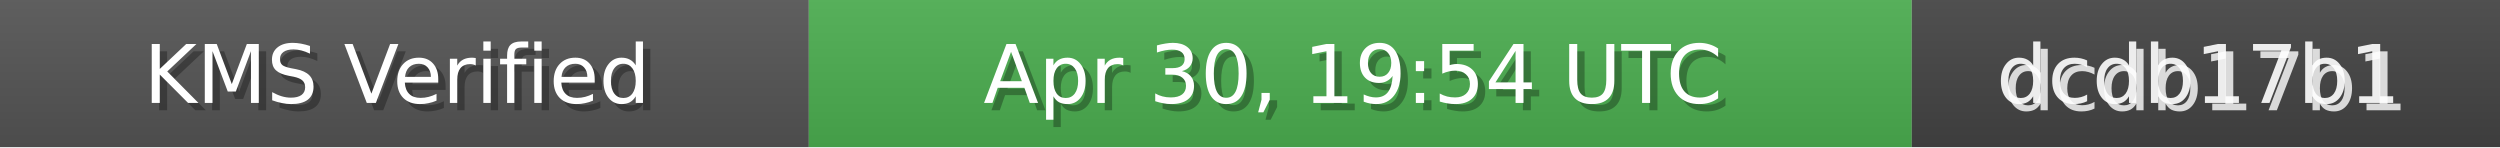
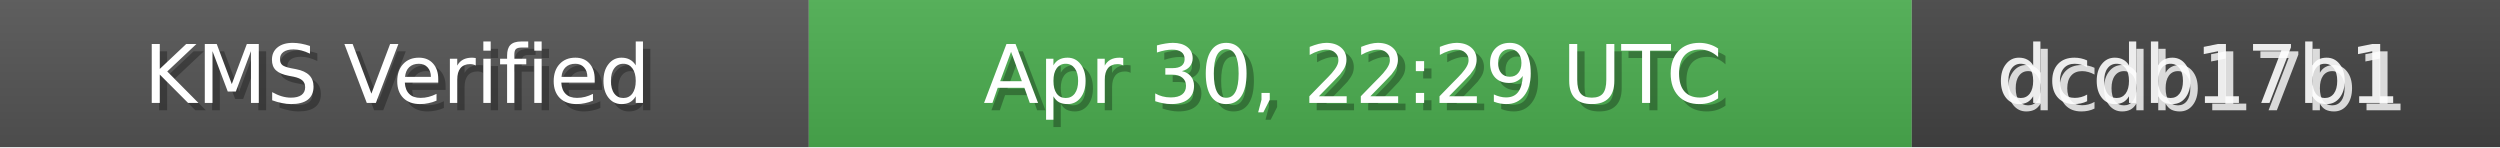
<svg xmlns="http://www.w3.org/2000/svg" width="340" height="20" role="img">
  <linearGradient id="bg" x2="0" y2="100%">
    <stop offset="0" stop-color="#bbb" stop-opacity=".1" />
    <stop offset="1" stop-opacity=".1" />
  </linearGradient>
  <rect width="110" height="20" fill="#555" />
  <rect x="110" width="150" height="20" fill="#4CAF50" />
  <rect x="260" width="80" height="20" fill="#444" />
  <rect width="340" height="20" fill="url(#bg)" />
  <g fill="#fff" text-anchor="middle" font-family="Verdana,Geneva,DejaVu Sans,sans-serif" font-size="11">
    <text x="55" y="15" fill="#000" fill-opacity=".3">KMS Verified</text>
    <text x="54" y="14">KMS Verified</text>
-     <text x="185" y="15" fill="#000" fill-opacity=".3">Apr 30, 19:54 UTC</text>
-     <text x="184" y="14">Apr 30, 19:54 UTC</text>
+     <text x="185" y="15" fill="#000" fill-opacity=".3">Apr 30, 22:29 UTC</text>
+     <text x="184" y="14">Apr 30, 22:29 UTC</text>
    <text x="300" y="15" fill="#fff" fill-opacity=".8">dcdb17b1</text>
    <text x="299" y="14" fill="#fff" fill-opacity=".9">dcdb17b1</text>
  </g>
</svg>
